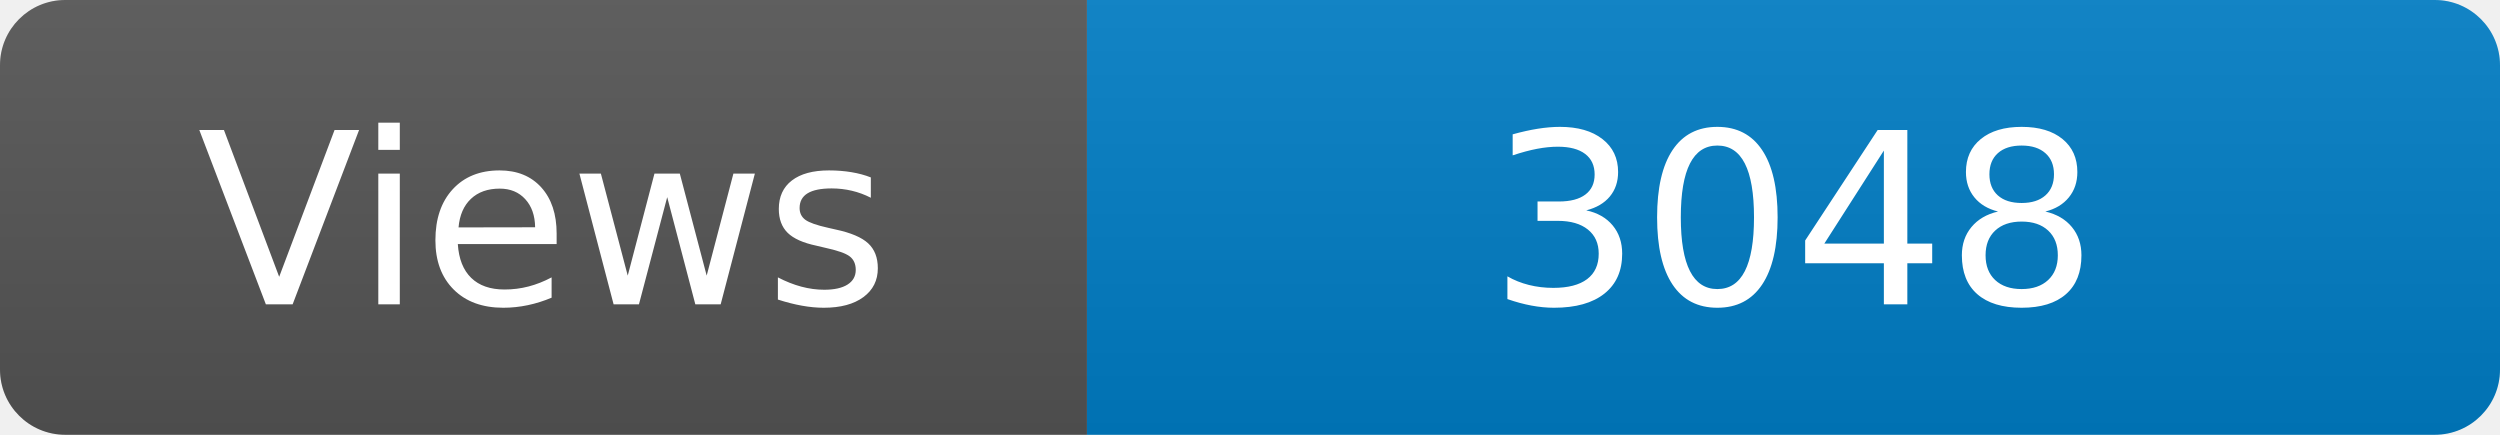
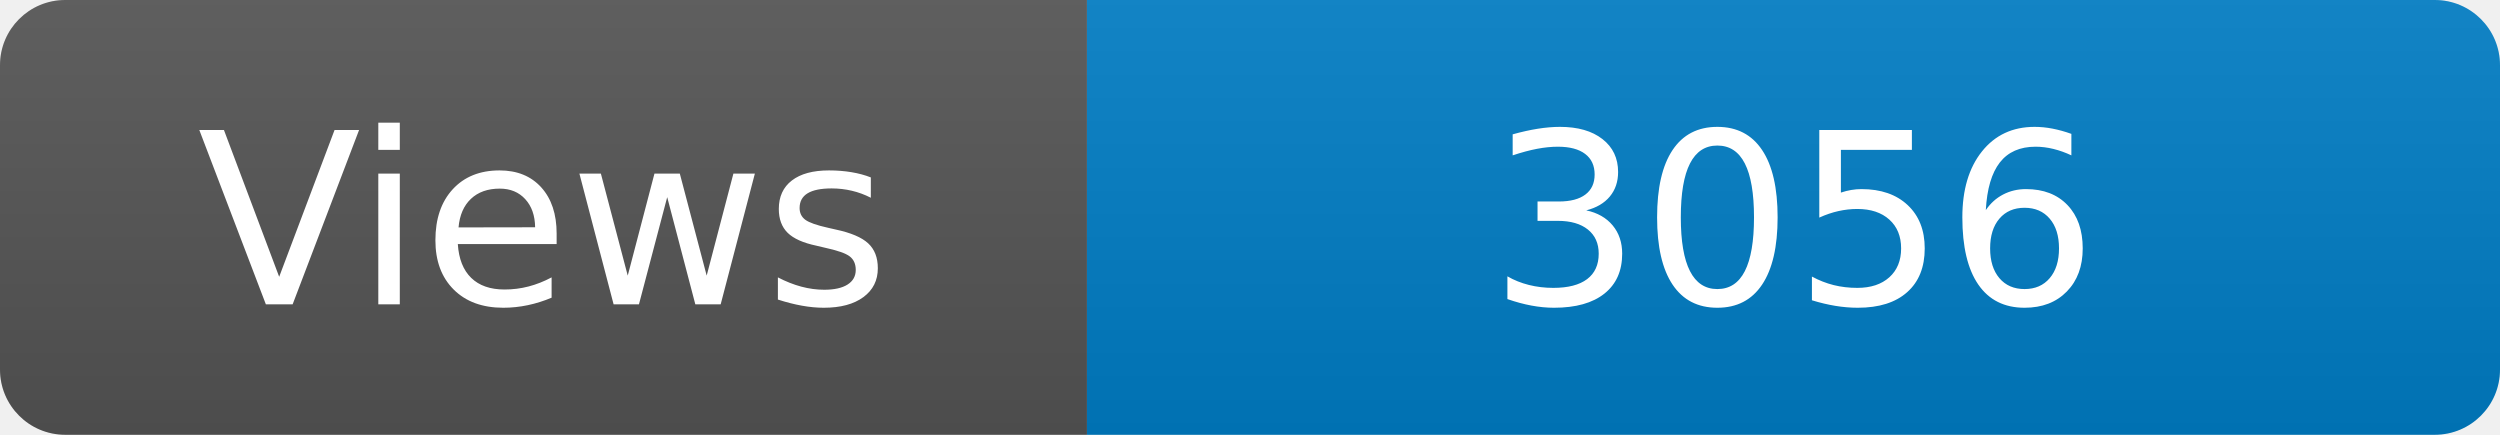
<svg xmlns="http://www.w3.org/2000/svg" width="115" height="20" role="img" aria-label="Maintained?: yes">
  <linearGradient id="s" x2="0" y2="100%">
    <stop offset="0" stop-color="#bbb" stop-opacity=".1" />
    <stop offset="1" stop-opacity=".1" />
  </linearGradient>
  <clipPath id="r">
    <rect width="115" height="20" rx="3" fill="#fff" />
  </clipPath>
  <g clip-path="url(#r)">
    <rect width="50" height="20" fill="#555" />
    <rect x="50" width="160" height="20" fill="#007ec6" />
    <rect width="115" height="20" fill="url(#s)" />
  </g>
  <g fill="#fff" text-anchor="middle" font-family="Verdana,Geneva,DejaVu Sans,sans-serif" font-size="110">
    <text x="250" y="140" transform="scale(.1)" fill="#fff">Views</text>
-     <text x="825" y="140" transform="scale(.1)" fill="#fff">3048</text>
+     <text x="825" y="140" transform="scale(.1)" fill="#fff">3056</text>
  </g>
</svg>
